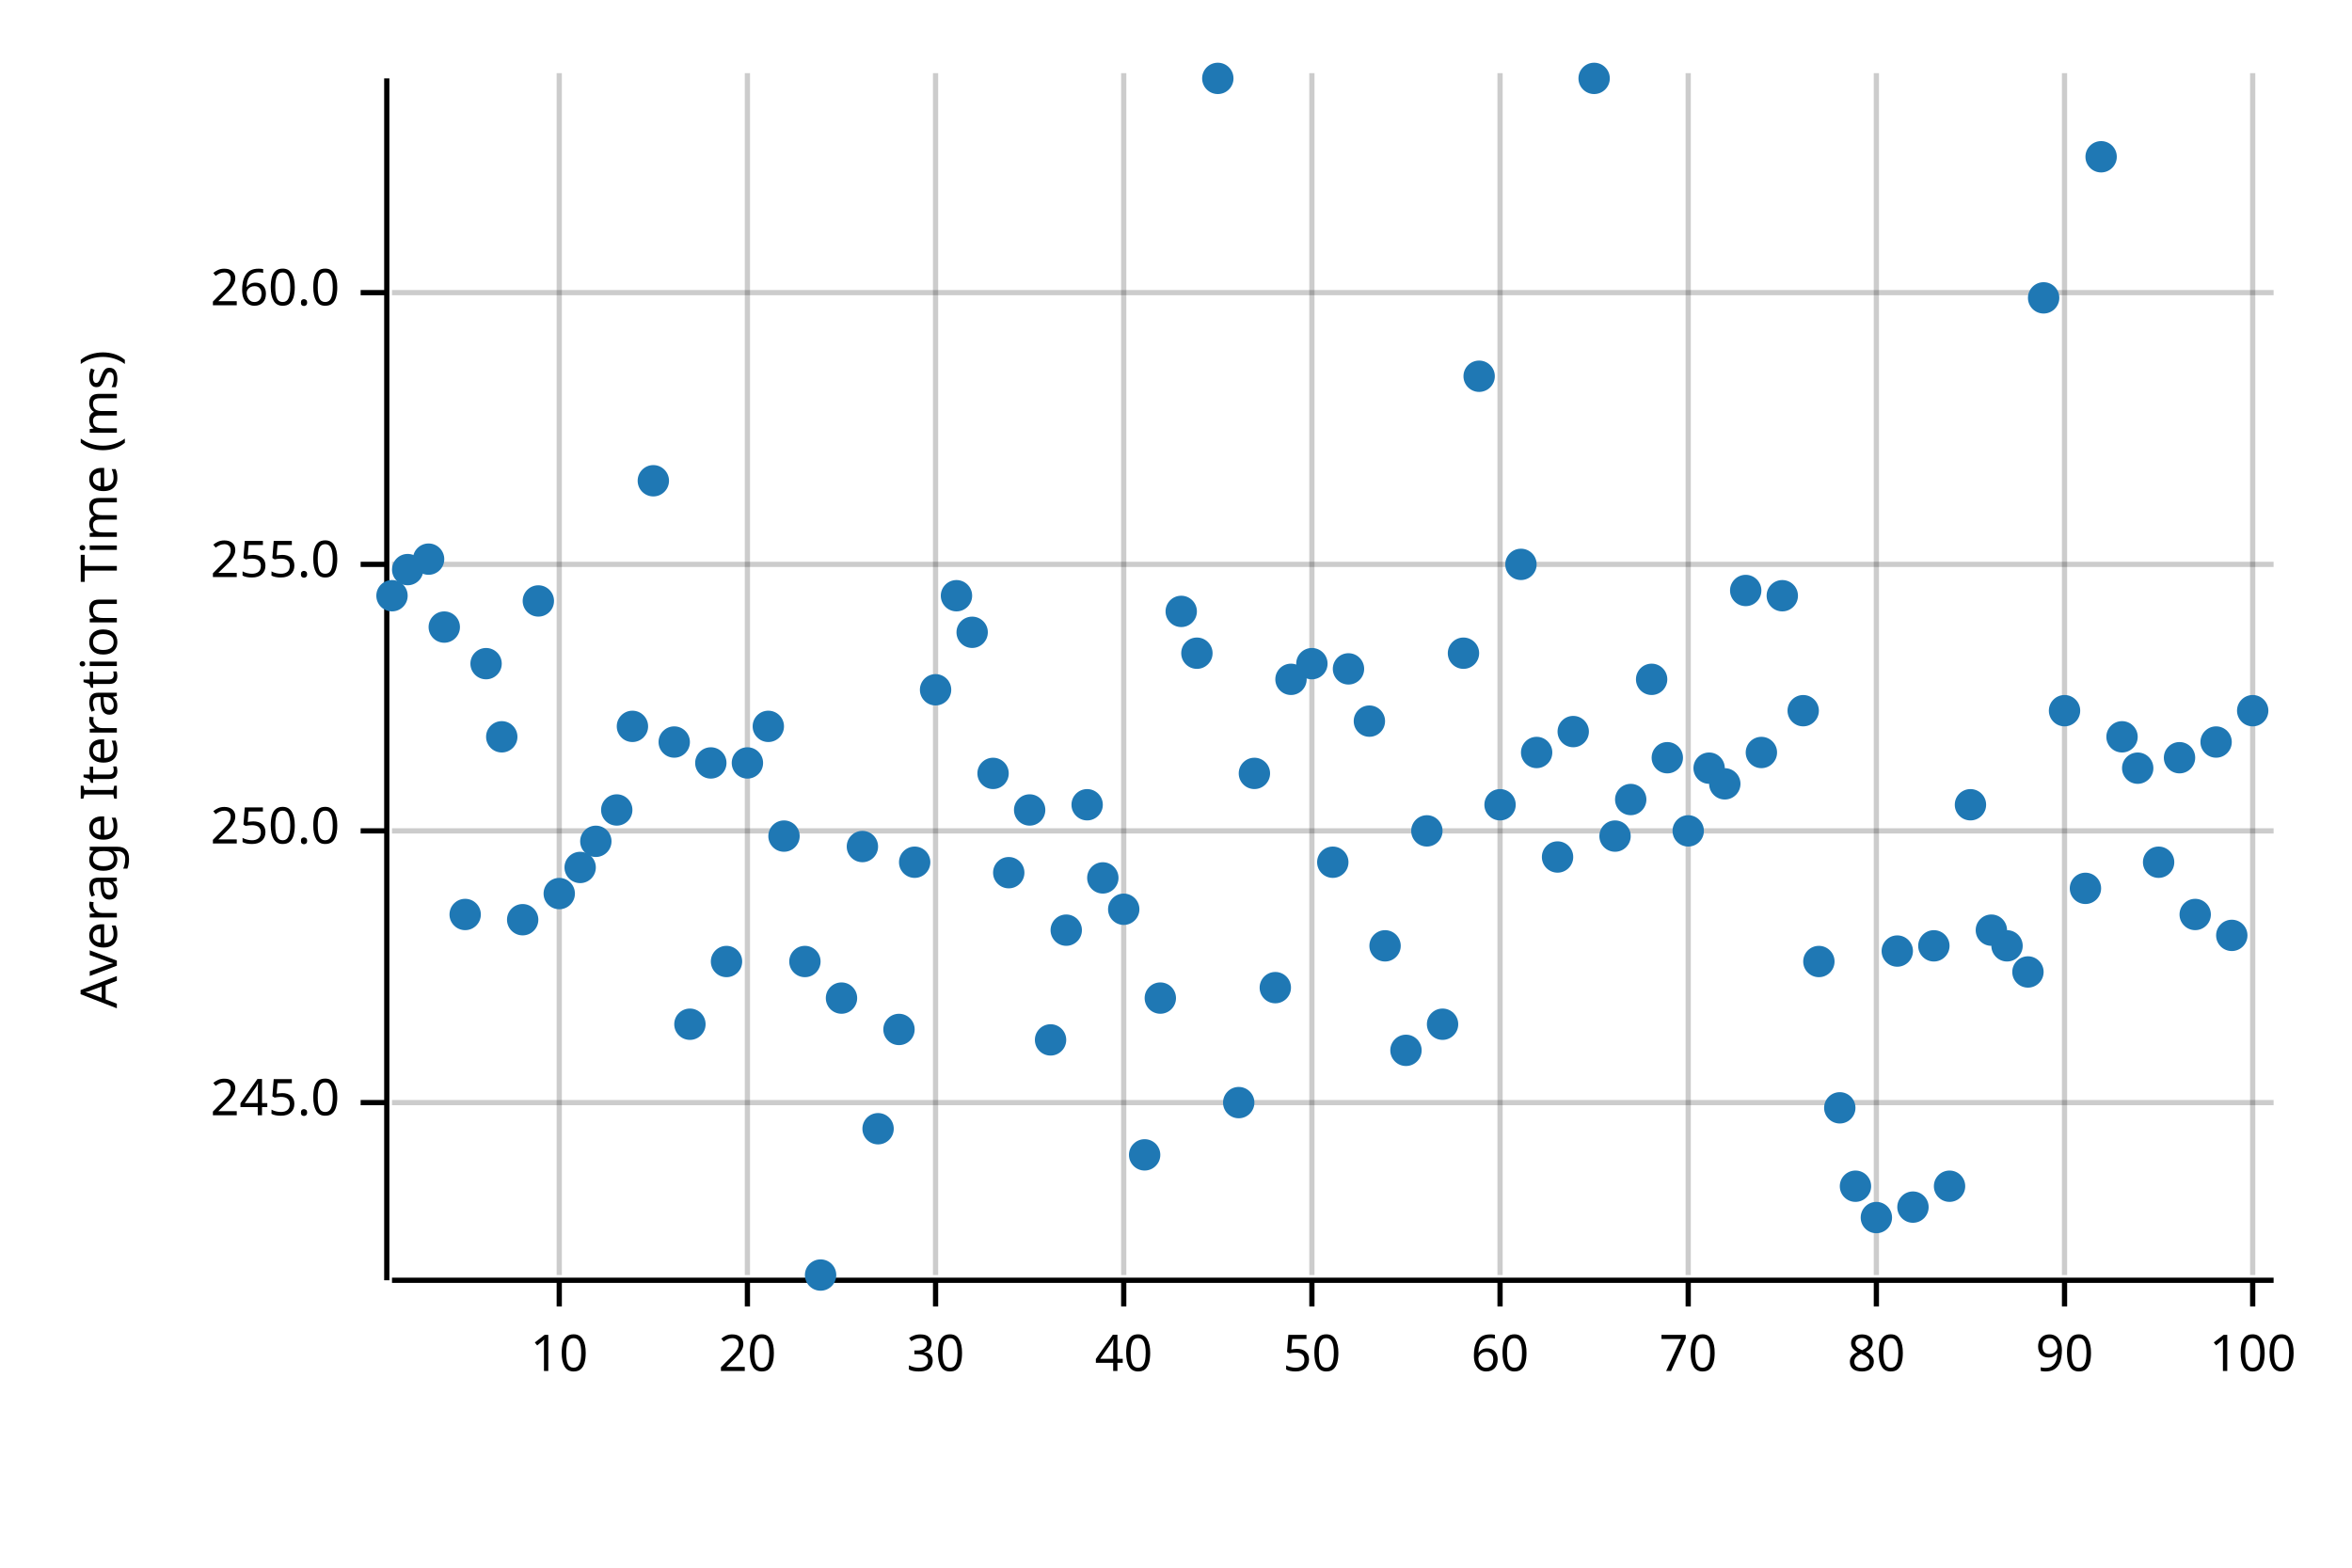
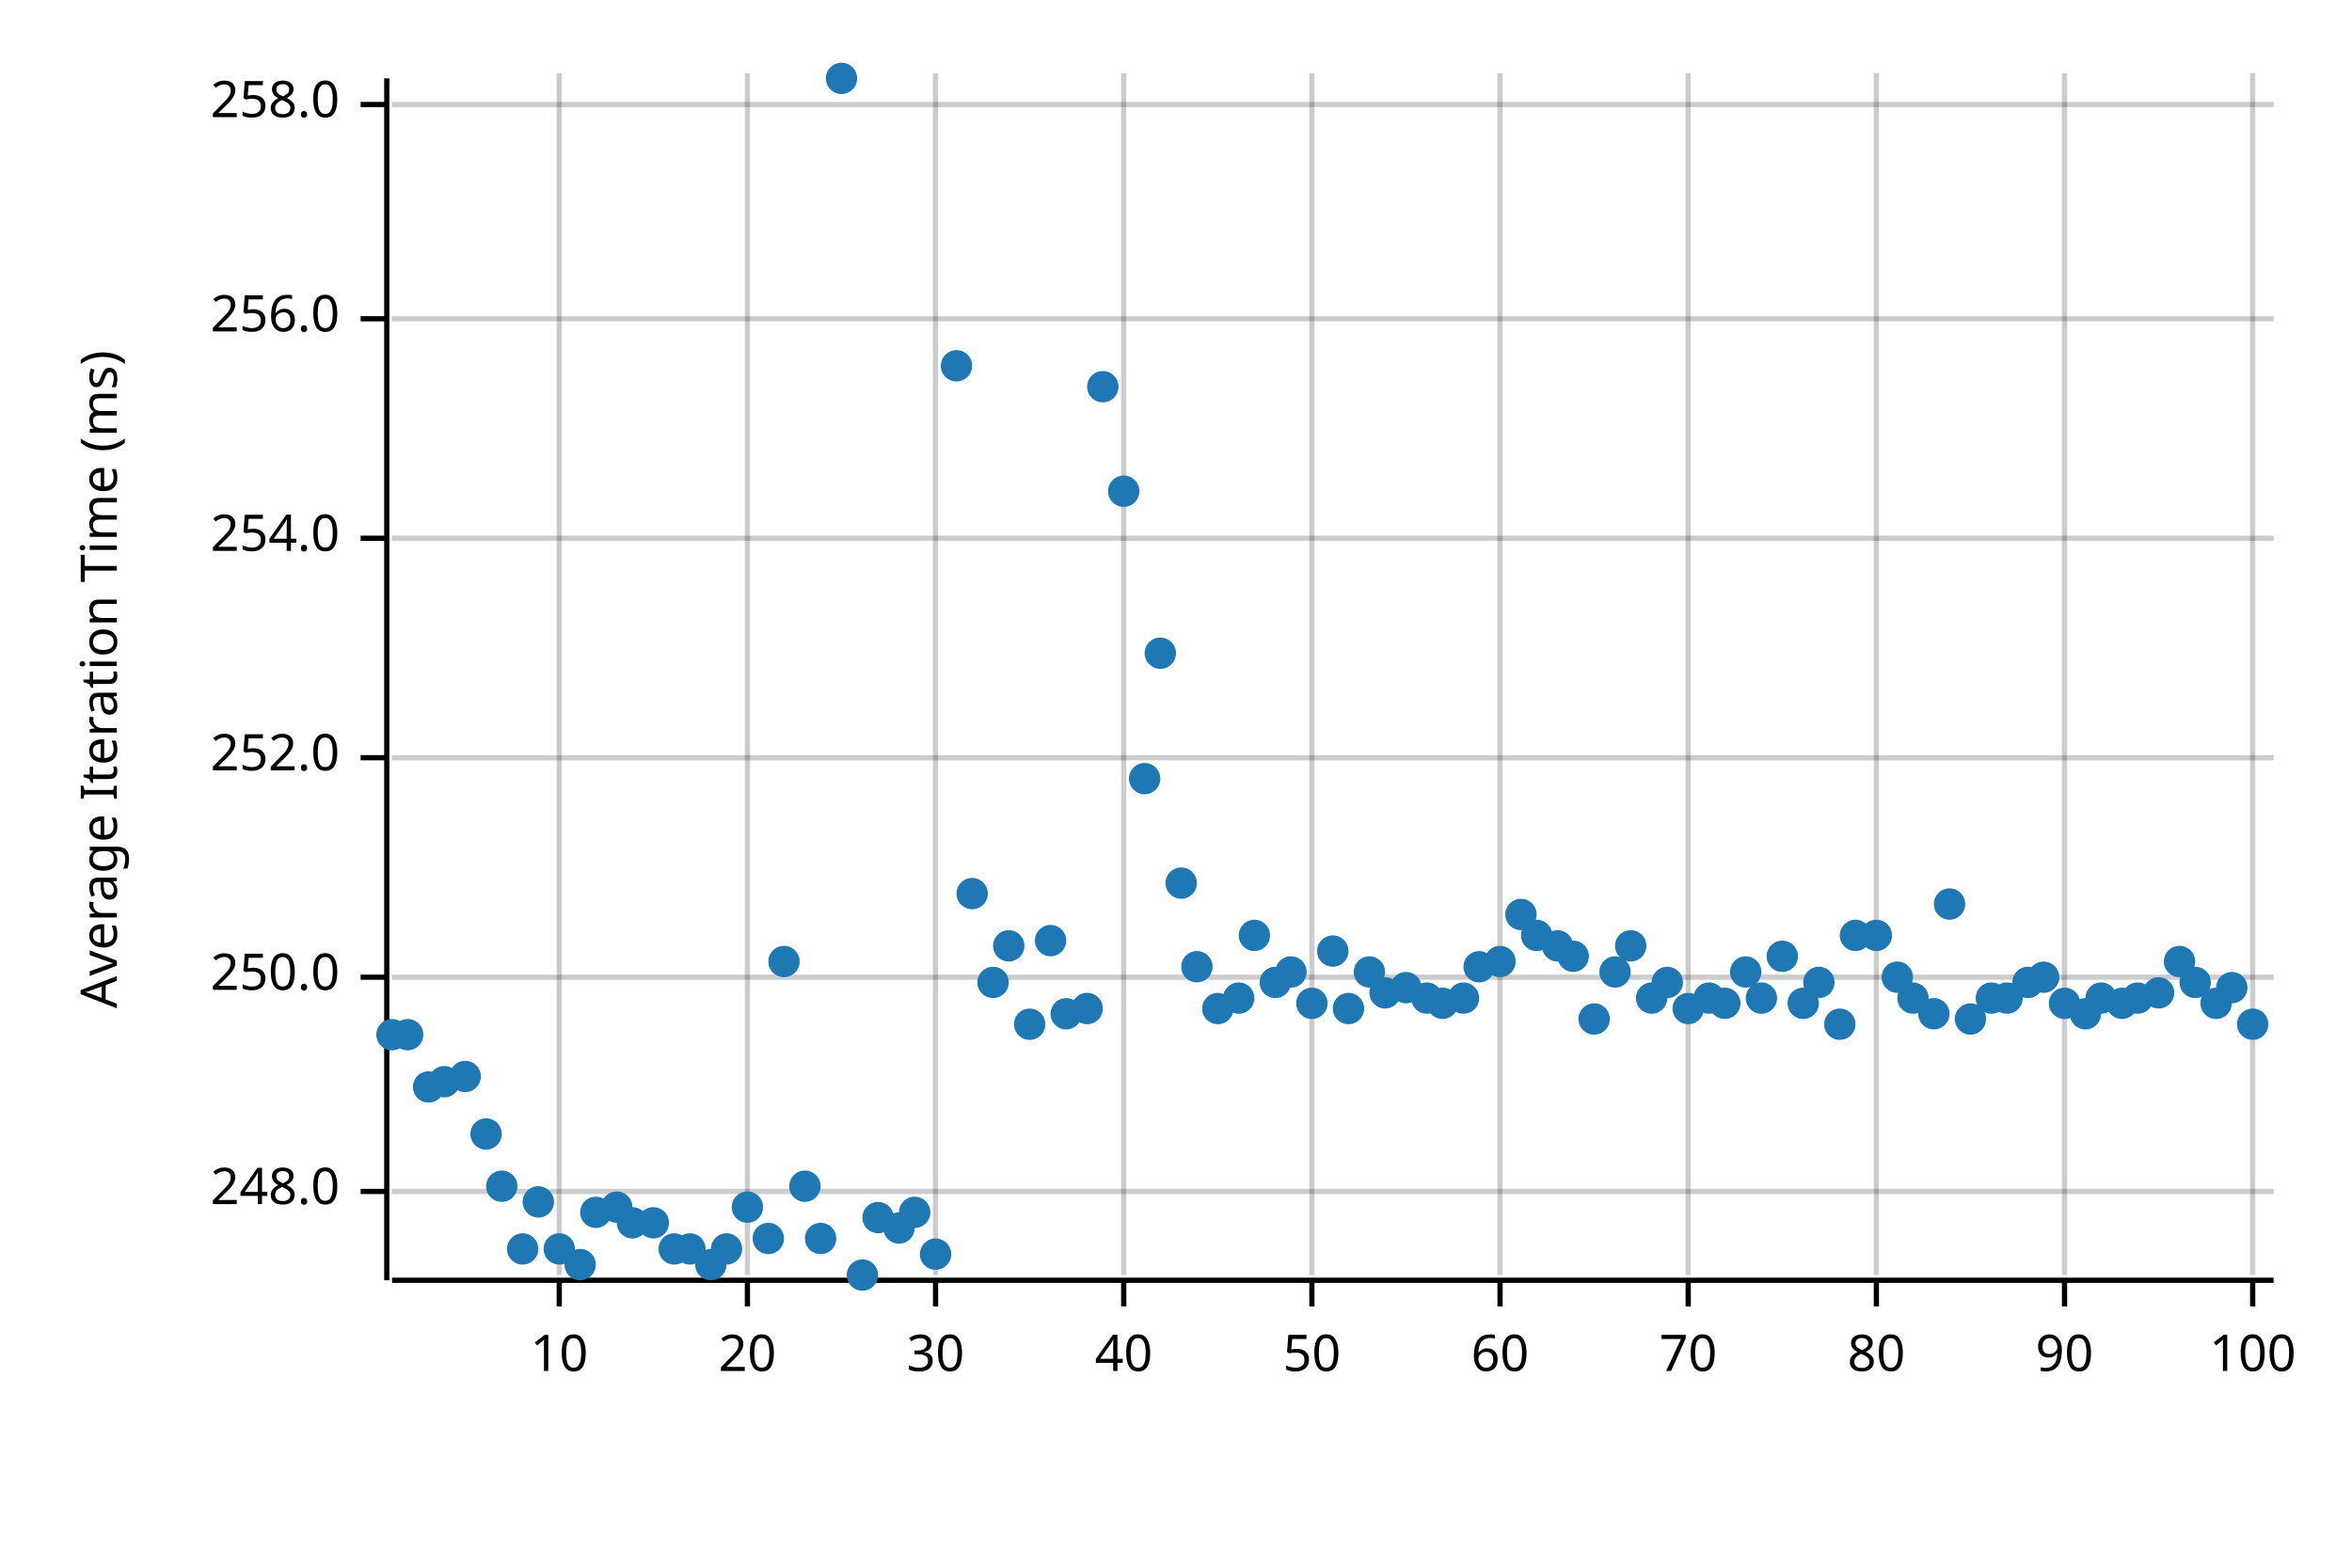
<svg xmlns="http://www.w3.org/2000/svg" width="450" height="300" viewBox="0 0 450 300">
  <text x="15" y="130" dy="0.76em" text-anchor="middle" font-family="sans-serif" font-size="9.677" opacity="1" fill="#000000" transform="rotate(270, 15, 130)">
Average Iteration Time (ms)
</text>
  <line opacity="0.2" stroke="#000000" stroke-width="1" x1="107" y1="244" x2="107" y2="14" />
  <line opacity="0.2" stroke="#000000" stroke-width="1" x1="143" y1="244" x2="143" y2="14" />
  <line opacity="0.2" stroke="#000000" stroke-width="1" x1="179" y1="244" x2="179" y2="14" />
  <line opacity="0.2" stroke="#000000" stroke-width="1" x1="215" y1="244" x2="215" y2="14" />
  <line opacity="0.2" stroke="#000000" stroke-width="1" x1="251" y1="244" x2="251" y2="14" />
  <line opacity="0.2" stroke="#000000" stroke-width="1" x1="287" y1="244" x2="287" y2="14" />
  <line opacity="0.2" stroke="#000000" stroke-width="1" x1="323" y1="244" x2="323" y2="14" />
  <line opacity="0.2" stroke="#000000" stroke-width="1" x1="359" y1="244" x2="359" y2="14" />
  <line opacity="0.2" stroke="#000000" stroke-width="1" x1="395" y1="244" x2="395" y2="14" />
  <line opacity="0.2" stroke="#000000" stroke-width="1" x1="431" y1="244" x2="431" y2="14" />
-   <line opacity="0.2" stroke="#000000" stroke-width="1" x1="75" y1="211" x2="435" y2="211" />
-   <line opacity="0.2" stroke="#000000" stroke-width="1" x1="75" y1="159" x2="435" y2="159" />
-   <line opacity="0.2" stroke="#000000" stroke-width="1" x1="75" y1="108" x2="435" y2="108" />
-   <line opacity="0.2" stroke="#000000" stroke-width="1" x1="75" y1="56" x2="435" y2="56" />
+   <line opacity="0.2" stroke="#000000" stroke-width="1" x1="75" y1="228" x2="435" y2="228" />
+   <line opacity="0.2" stroke="#000000" stroke-width="1" x1="75" y1="187" x2="435" y2="187" />
+   <line opacity="0.2" stroke="#000000" stroke-width="1" x1="75" y1="145" x2="435" y2="145" />
+   <line opacity="0.2" stroke="#000000" stroke-width="1" x1="75" y1="103" x2="435" y2="103" />
+   <line opacity="0.2" stroke="#000000" stroke-width="1" x1="75" y1="61" x2="435" y2="61" />
+   <line opacity="0.2" stroke="#000000" stroke-width="1" x1="75" y1="20" x2="435" y2="20" />
  <polyline fill="none" opacity="1" stroke="#000000" stroke-width="1" points="74,15 74,245 " />
-   <text x="65" y="211" dy="0.5ex" text-anchor="end" font-family="sans-serif" font-size="9.677" opacity="1" fill="#000000">
- 245.0
+   <text x="65" y="228" dy="0.5ex" text-anchor="end" font-family="sans-serif" font-size="9.677" opacity="1" fill="#000000">
+ 248.0
</text>
-   <polyline fill="none" opacity="1" stroke="#000000" stroke-width="1" points="69,211 74,211 " />
-   <text x="65" y="159" dy="0.5ex" text-anchor="end" font-family="sans-serif" font-size="9.677" opacity="1" fill="#000000">
+   <polyline fill="none" opacity="1" stroke="#000000" stroke-width="1" points="69,228 74,228 " />
+   <text x="65" y="187" dy="0.5ex" text-anchor="end" font-family="sans-serif" font-size="9.677" opacity="1" fill="#000000">
250.0
</text>
-   <polyline fill="none" opacity="1" stroke="#000000" stroke-width="1" points="69,159 74,159 " />
-   <text x="65" y="108" dy="0.5ex" text-anchor="end" font-family="sans-serif" font-size="9.677" opacity="1" fill="#000000">
- 255.0
+   <polyline fill="none" opacity="1" stroke="#000000" stroke-width="1" points="69,187 74,187 " />
+   <text x="65" y="145" dy="0.5ex" text-anchor="end" font-family="sans-serif" font-size="9.677" opacity="1" fill="#000000">
+ 252.0
</text>
-   <polyline fill="none" opacity="1" stroke="#000000" stroke-width="1" points="69,108 74,108 " />
-   <text x="65" y="56" dy="0.5ex" text-anchor="end" font-family="sans-serif" font-size="9.677" opacity="1" fill="#000000">
- 260.0
+   <polyline fill="none" opacity="1" stroke="#000000" stroke-width="1" points="69,145 74,145 " />
+   <text x="65" y="103" dy="0.5ex" text-anchor="end" font-family="sans-serif" font-size="9.677" opacity="1" fill="#000000">
+ 254.0
</text>
-   <polyline fill="none" opacity="1" stroke="#000000" stroke-width="1" points="69,56 74,56 " />
+   <polyline fill="none" opacity="1" stroke="#000000" stroke-width="1" points="69,103 74,103 " />
+   <text x="65" y="61" dy="0.5ex" text-anchor="end" font-family="sans-serif" font-size="9.677" opacity="1" fill="#000000">
+ 256.0
+ </text>
+   <polyline fill="none" opacity="1" stroke="#000000" stroke-width="1" points="69,61 74,61 " />
+   <text x="65" y="20" dy="0.5ex" text-anchor="end" font-family="sans-serif" font-size="9.677" opacity="1" fill="#000000">
+ 258.0
+ </text>
+   <polyline fill="none" opacity="1" stroke="#000000" stroke-width="1" points="69,20 74,20 " />
  <polyline fill="none" opacity="1" stroke="#000000" stroke-width="1" points="75,245 435,245 " />
  <text x="107" y="255" dy="0.76em" text-anchor="middle" font-family="sans-serif" font-size="9.677" opacity="1" fill="#000000">
10
</text>
  <polyline fill="none" opacity="1" stroke="#000000" stroke-width="1" points="107,245 107,250 " />
  <text x="143" y="255" dy="0.76em" text-anchor="middle" font-family="sans-serif" font-size="9.677" opacity="1" fill="#000000">
20
</text>
  <polyline fill="none" opacity="1" stroke="#000000" stroke-width="1" points="143,245 143,250 " />
  <text x="179" y="255" dy="0.76em" text-anchor="middle" font-family="sans-serif" font-size="9.677" opacity="1" fill="#000000">
30
</text>
  <polyline fill="none" opacity="1" stroke="#000000" stroke-width="1" points="179,245 179,250 " />
  <text x="215" y="255" dy="0.76em" text-anchor="middle" font-family="sans-serif" font-size="9.677" opacity="1" fill="#000000">
40
</text>
  <polyline fill="none" opacity="1" stroke="#000000" stroke-width="1" points="215,245 215,250 " />
  <text x="251" y="255" dy="0.76em" text-anchor="middle" font-family="sans-serif" font-size="9.677" opacity="1" fill="#000000">
50
</text>
  <polyline fill="none" opacity="1" stroke="#000000" stroke-width="1" points="251,245 251,250 " />
  <text x="287" y="255" dy="0.76em" text-anchor="middle" font-family="sans-serif" font-size="9.677" opacity="1" fill="#000000">
60
</text>
  <polyline fill="none" opacity="1" stroke="#000000" stroke-width="1" points="287,245 287,250 " />
  <text x="323" y="255" dy="0.76em" text-anchor="middle" font-family="sans-serif" font-size="9.677" opacity="1" fill="#000000">
70
</text>
  <polyline fill="none" opacity="1" stroke="#000000" stroke-width="1" points="323,245 323,250 " />
  <text x="359" y="255" dy="0.76em" text-anchor="middle" font-family="sans-serif" font-size="9.677" opacity="1" fill="#000000">
80
</text>
  <polyline fill="none" opacity="1" stroke="#000000" stroke-width="1" points="359,245 359,250 " />
  <text x="395" y="255" dy="0.76em" text-anchor="middle" font-family="sans-serif" font-size="9.677" opacity="1" fill="#000000">
90
</text>
  <polyline fill="none" opacity="1" stroke="#000000" stroke-width="1" points="395,245 395,250 " />
  <text x="431" y="255" dy="0.76em" text-anchor="middle" font-family="sans-serif" font-size="9.677" opacity="1" fill="#000000">
100
</text>
  <polyline fill="none" opacity="1" stroke="#000000" stroke-width="1" points="431,245 431,250 " />
-   <circle cx="75" cy="114" r="3" opacity="1" fill="#1F78B4" stroke="none" stroke-width="1" />
-   <circle cx="78" cy="109" r="3" opacity="1" fill="#1F78B4" stroke="none" stroke-width="1" />
-   <circle cx="82" cy="107" r="3" opacity="1" fill="#1F78B4" stroke="none" stroke-width="1" />
-   <circle cx="85" cy="120" r="3" opacity="1" fill="#1F78B4" stroke="none" stroke-width="1" />
-   <circle cx="89" cy="175" r="3" opacity="1" fill="#1F78B4" stroke="none" stroke-width="1" />
-   <circle cx="93" cy="127" r="3" opacity="1" fill="#1F78B4" stroke="none" stroke-width="1" />
-   <circle cx="96" cy="141" r="3" opacity="1" fill="#1F78B4" stroke="none" stroke-width="1" />
-   <circle cx="100" cy="176" r="3" opacity="1" fill="#1F78B4" stroke="none" stroke-width="1" />
-   <circle cx="103" cy="115" r="3" opacity="1" fill="#1F78B4" stroke="none" stroke-width="1" />
-   <circle cx="107" cy="171" r="3" opacity="1" fill="#1F78B4" stroke="none" stroke-width="1" />
-   <circle cx="111" cy="166" r="3" opacity="1" fill="#1F78B4" stroke="none" stroke-width="1" />
-   <circle cx="114" cy="161" r="3" opacity="1" fill="#1F78B4" stroke="none" stroke-width="1" />
-   <circle cx="118" cy="155" r="3" opacity="1" fill="#1F78B4" stroke="none" stroke-width="1" />
-   <circle cx="121" cy="139" r="3" opacity="1" fill="#1F78B4" stroke="none" stroke-width="1" />
-   <circle cx="125" cy="92" r="3" opacity="1" fill="#1F78B4" stroke="none" stroke-width="1" />
-   <circle cx="129" cy="142" r="3" opacity="1" fill="#1F78B4" stroke="none" stroke-width="1" />
-   <circle cx="132" cy="196" r="3" opacity="1" fill="#1F78B4" stroke="none" stroke-width="1" />
-   <circle cx="136" cy="146" r="3" opacity="1" fill="#1F78B4" stroke="none" stroke-width="1" />
-   <circle cx="139" cy="184" r="3" opacity="1" fill="#1F78B4" stroke="none" stroke-width="1" />
-   <circle cx="143" cy="146" r="3" opacity="1" fill="#1F78B4" stroke="none" stroke-width="1" />
-   <circle cx="147" cy="139" r="3" opacity="1" fill="#1F78B4" stroke="none" stroke-width="1" />
-   <circle cx="150" cy="160" r="3" opacity="1" fill="#1F78B4" stroke="none" stroke-width="1" />
-   <circle cx="154" cy="184" r="3" opacity="1" fill="#1F78B4" stroke="none" stroke-width="1" />
-   <circle cx="157" cy="244" r="3" opacity="1" fill="#1F78B4" stroke="none" stroke-width="1" />
-   <circle cx="161" cy="191" r="3" opacity="1" fill="#1F78B4" stroke="none" stroke-width="1" />
-   <circle cx="165" cy="162" r="3" opacity="1" fill="#1F78B4" stroke="none" stroke-width="1" />
-   <circle cx="168" cy="216" r="3" opacity="1" fill="#1F78B4" stroke="none" stroke-width="1" />
-   <circle cx="172" cy="197" r="3" opacity="1" fill="#1F78B4" stroke="none" stroke-width="1" />
-   <circle cx="175" cy="165" r="3" opacity="1" fill="#1F78B4" stroke="none" stroke-width="1" />
-   <circle cx="179" cy="132" r="3" opacity="1" fill="#1F78B4" stroke="none" stroke-width="1" />
-   <circle cx="183" cy="114" r="3" opacity="1" fill="#1F78B4" stroke="none" stroke-width="1" />
-   <circle cx="186" cy="121" r="3" opacity="1" fill="#1F78B4" stroke="none" stroke-width="1" />
-   <circle cx="190" cy="148" r="3" opacity="1" fill="#1F78B4" stroke="none" stroke-width="1" />
-   <circle cx="193" cy="167" r="3" opacity="1" fill="#1F78B4" stroke="none" stroke-width="1" />
-   <circle cx="197" cy="155" r="3" opacity="1" fill="#1F78B4" stroke="none" stroke-width="1" />
-   <circle cx="201" cy="199" r="3" opacity="1" fill="#1F78B4" stroke="none" stroke-width="1" />
-   <circle cx="204" cy="178" r="3" opacity="1" fill="#1F78B4" stroke="none" stroke-width="1" />
-   <circle cx="208" cy="154" r="3" opacity="1" fill="#1F78B4" stroke="none" stroke-width="1" />
-   <circle cx="211" cy="168" r="3" opacity="1" fill="#1F78B4" stroke="none" stroke-width="1" />
-   <circle cx="215" cy="174" r="3" opacity="1" fill="#1F78B4" stroke="none" stroke-width="1" />
-   <circle cx="219" cy="221" r="3" opacity="1" fill="#1F78B4" stroke="none" stroke-width="1" />
-   <circle cx="222" cy="191" r="3" opacity="1" fill="#1F78B4" stroke="none" stroke-width="1" />
-   <circle cx="226" cy="117" r="3" opacity="1" fill="#1F78B4" stroke="none" stroke-width="1" />
-   <circle cx="229" cy="125" r="3" opacity="1" fill="#1F78B4" stroke="none" stroke-width="1" />
-   <circle cx="233" cy="15" r="3" opacity="1" fill="#1F78B4" stroke="none" stroke-width="1" />
-   <circle cx="237" cy="211" r="3" opacity="1" fill="#1F78B4" stroke="none" stroke-width="1" />
-   <circle cx="240" cy="148" r="3" opacity="1" fill="#1F78B4" stroke="none" stroke-width="1" />
-   <circle cx="244" cy="189" r="3" opacity="1" fill="#1F78B4" stroke="none" stroke-width="1" />
-   <circle cx="247" cy="130" r="3" opacity="1" fill="#1F78B4" stroke="none" stroke-width="1" />
-   <circle cx="251" cy="127" r="3" opacity="1" fill="#1F78B4" stroke="none" stroke-width="1" />
-   <circle cx="255" cy="165" r="3" opacity="1" fill="#1F78B4" stroke="none" stroke-width="1" />
-   <circle cx="258" cy="128" r="3" opacity="1" fill="#1F78B4" stroke="none" stroke-width="1" />
-   <circle cx="262" cy="138" r="3" opacity="1" fill="#1F78B4" stroke="none" stroke-width="1" />
-   <circle cx="265" cy="181" r="3" opacity="1" fill="#1F78B4" stroke="none" stroke-width="1" />
-   <circle cx="269" cy="201" r="3" opacity="1" fill="#1F78B4" stroke="none" stroke-width="1" />
-   <circle cx="273" cy="159" r="3" opacity="1" fill="#1F78B4" stroke="none" stroke-width="1" />
-   <circle cx="276" cy="196" r="3" opacity="1" fill="#1F78B4" stroke="none" stroke-width="1" />
-   <circle cx="280" cy="125" r="3" opacity="1" fill="#1F78B4" stroke="none" stroke-width="1" />
-   <circle cx="283" cy="72" r="3" opacity="1" fill="#1F78B4" stroke="none" stroke-width="1" />
-   <circle cx="287" cy="154" r="3" opacity="1" fill="#1F78B4" stroke="none" stroke-width="1" />
-   <circle cx="291" cy="108" r="3" opacity="1" fill="#1F78B4" stroke="none" stroke-width="1" />
-   <circle cx="294" cy="144" r="3" opacity="1" fill="#1F78B4" stroke="none" stroke-width="1" />
-   <circle cx="298" cy="164" r="3" opacity="1" fill="#1F78B4" stroke="none" stroke-width="1" />
-   <circle cx="301" cy="140" r="3" opacity="1" fill="#1F78B4" stroke="none" stroke-width="1" />
-   <circle cx="305" cy="15" r="3" opacity="1" fill="#1F78B4" stroke="none" stroke-width="1" />
-   <circle cx="309" cy="160" r="3" opacity="1" fill="#1F78B4" stroke="none" stroke-width="1" />
-   <circle cx="312" cy="153" r="3" opacity="1" fill="#1F78B4" stroke="none" stroke-width="1" />
-   <circle cx="316" cy="130" r="3" opacity="1" fill="#1F78B4" stroke="none" stroke-width="1" />
-   <circle cx="319" cy="145" r="3" opacity="1" fill="#1F78B4" stroke="none" stroke-width="1" />
-   <circle cx="323" cy="159" r="3" opacity="1" fill="#1F78B4" stroke="none" stroke-width="1" />
-   <circle cx="327" cy="147" r="3" opacity="1" fill="#1F78B4" stroke="none" stroke-width="1" />
-   <circle cx="330" cy="150" r="3" opacity="1" fill="#1F78B4" stroke="none" stroke-width="1" />
-   <circle cx="334" cy="113" r="3" opacity="1" fill="#1F78B4" stroke="none" stroke-width="1" />
-   <circle cx="337" cy="144" r="3" opacity="1" fill="#1F78B4" stroke="none" stroke-width="1" />
-   <circle cx="341" cy="114" r="3" opacity="1" fill="#1F78B4" stroke="none" stroke-width="1" />
-   <circle cx="345" cy="136" r="3" opacity="1" fill="#1F78B4" stroke="none" stroke-width="1" />
-   <circle cx="348" cy="184" r="3" opacity="1" fill="#1F78B4" stroke="none" stroke-width="1" />
-   <circle cx="352" cy="212" r="3" opacity="1" fill="#1F78B4" stroke="none" stroke-width="1" />
-   <circle cx="355" cy="227" r="3" opacity="1" fill="#1F78B4" stroke="none" stroke-width="1" />
-   <circle cx="359" cy="233" r="3" opacity="1" fill="#1F78B4" stroke="none" stroke-width="1" />
-   <circle cx="363" cy="182" r="3" opacity="1" fill="#1F78B4" stroke="none" stroke-width="1" />
-   <circle cx="366" cy="231" r="3" opacity="1" fill="#1F78B4" stroke="none" stroke-width="1" />
-   <circle cx="370" cy="181" r="3" opacity="1" fill="#1F78B4" stroke="none" stroke-width="1" />
-   <circle cx="373" cy="227" r="3" opacity="1" fill="#1F78B4" stroke="none" stroke-width="1" />
-   <circle cx="377" cy="154" r="3" opacity="1" fill="#1F78B4" stroke="none" stroke-width="1" />
-   <circle cx="381" cy="178" r="3" opacity="1" fill="#1F78B4" stroke="none" stroke-width="1" />
-   <circle cx="384" cy="181" r="3" opacity="1" fill="#1F78B4" stroke="none" stroke-width="1" />
-   <circle cx="388" cy="186" r="3" opacity="1" fill="#1F78B4" stroke="none" stroke-width="1" />
-   <circle cx="391" cy="57" r="3" opacity="1" fill="#1F78B4" stroke="none" stroke-width="1" />
-   <circle cx="395" cy="136" r="3" opacity="1" fill="#1F78B4" stroke="none" stroke-width="1" />
-   <circle cx="399" cy="170" r="3" opacity="1" fill="#1F78B4" stroke="none" stroke-width="1" />
-   <circle cx="402" cy="30" r="3" opacity="1" fill="#1F78B4" stroke="none" stroke-width="1" />
-   <circle cx="406" cy="141" r="3" opacity="1" fill="#1F78B4" stroke="none" stroke-width="1" />
-   <circle cx="409" cy="147" r="3" opacity="1" fill="#1F78B4" stroke="none" stroke-width="1" />
-   <circle cx="413" cy="165" r="3" opacity="1" fill="#1F78B4" stroke="none" stroke-width="1" />
-   <circle cx="417" cy="145" r="3" opacity="1" fill="#1F78B4" stroke="none" stroke-width="1" />
-   <circle cx="420" cy="175" r="3" opacity="1" fill="#1F78B4" stroke="none" stroke-width="1" />
-   <circle cx="424" cy="142" r="3" opacity="1" fill="#1F78B4" stroke="none" stroke-width="1" />
-   <circle cx="427" cy="179" r="3" opacity="1" fill="#1F78B4" stroke="none" stroke-width="1" />
-   <circle cx="431" cy="136" r="3" opacity="1" fill="#1F78B4" stroke="none" stroke-width="1" />
+   <circle cx="75" cy="198" r="3" opacity="1" fill="#1F78B4" stroke="none" stroke-width="1" />
+   <circle cx="78" cy="198" r="3" opacity="1" fill="#1F78B4" stroke="none" stroke-width="1" />
+   <circle cx="82" cy="208" r="3" opacity="1" fill="#1F78B4" stroke="none" stroke-width="1" />
+   <circle cx="85" cy="207" r="3" opacity="1" fill="#1F78B4" stroke="none" stroke-width="1" />
+   <circle cx="89" cy="206" r="3" opacity="1" fill="#1F78B4" stroke="none" stroke-width="1" />
+   <circle cx="93" cy="217" r="3" opacity="1" fill="#1F78B4" stroke="none" stroke-width="1" />
+   <circle cx="96" cy="227" r="3" opacity="1" fill="#1F78B4" stroke="none" stroke-width="1" />
+   <circle cx="100" cy="239" r="3" opacity="1" fill="#1F78B4" stroke="none" stroke-width="1" />
+   <circle cx="103" cy="230" r="3" opacity="1" fill="#1F78B4" stroke="none" stroke-width="1" />
+   <circle cx="107" cy="239" r="3" opacity="1" fill="#1F78B4" stroke="none" stroke-width="1" />
+   <circle cx="111" cy="242" r="3" opacity="1" fill="#1F78B4" stroke="none" stroke-width="1" />
+   <circle cx="114" cy="232" r="3" opacity="1" fill="#1F78B4" stroke="none" stroke-width="1" />
+   <circle cx="118" cy="231" r="3" opacity="1" fill="#1F78B4" stroke="none" stroke-width="1" />
+   <circle cx="121" cy="234" r="3" opacity="1" fill="#1F78B4" stroke="none" stroke-width="1" />
+   <circle cx="125" cy="234" r="3" opacity="1" fill="#1F78B4" stroke="none" stroke-width="1" />
+   <circle cx="129" cy="239" r="3" opacity="1" fill="#1F78B4" stroke="none" stroke-width="1" />
+   <circle cx="132" cy="239" r="3" opacity="1" fill="#1F78B4" stroke="none" stroke-width="1" />
+   <circle cx="136" cy="242" r="3" opacity="1" fill="#1F78B4" stroke="none" stroke-width="1" />
+   <circle cx="139" cy="239" r="3" opacity="1" fill="#1F78B4" stroke="none" stroke-width="1" />
+   <circle cx="143" cy="231" r="3" opacity="1" fill="#1F78B4" stroke="none" stroke-width="1" />
+   <circle cx="147" cy="237" r="3" opacity="1" fill="#1F78B4" stroke="none" stroke-width="1" />
+   <circle cx="150" cy="184" r="3" opacity="1" fill="#1F78B4" stroke="none" stroke-width="1" />
+   <circle cx="154" cy="227" r="3" opacity="1" fill="#1F78B4" stroke="none" stroke-width="1" />
+   <circle cx="157" cy="237" r="3" opacity="1" fill="#1F78B4" stroke="none" stroke-width="1" />
+   <circle cx="161" cy="15" r="3" opacity="1" fill="#1F78B4" stroke="none" stroke-width="1" />
+   <circle cx="165" cy="244" r="3" opacity="1" fill="#1F78B4" stroke="none" stroke-width="1" />
+   <circle cx="168" cy="233" r="3" opacity="1" fill="#1F78B4" stroke="none" stroke-width="1" />
+   <circle cx="172" cy="235" r="3" opacity="1" fill="#1F78B4" stroke="none" stroke-width="1" />
+   <circle cx="175" cy="232" r="3" opacity="1" fill="#1F78B4" stroke="none" stroke-width="1" />
+   <circle cx="179" cy="240" r="3" opacity="1" fill="#1F78B4" stroke="none" stroke-width="1" />
+   <circle cx="183" cy="70" r="3" opacity="1" fill="#1F78B4" stroke="none" stroke-width="1" />
+   <circle cx="186" cy="171" r="3" opacity="1" fill="#1F78B4" stroke="none" stroke-width="1" />
+   <circle cx="190" cy="188" r="3" opacity="1" fill="#1F78B4" stroke="none" stroke-width="1" />
+   <circle cx="193" cy="181" r="3" opacity="1" fill="#1F78B4" stroke="none" stroke-width="1" />
+   <circle cx="197" cy="196" r="3" opacity="1" fill="#1F78B4" stroke="none" stroke-width="1" />
+   <circle cx="201" cy="180" r="3" opacity="1" fill="#1F78B4" stroke="none" stroke-width="1" />
+   <circle cx="204" cy="194" r="3" opacity="1" fill="#1F78B4" stroke="none" stroke-width="1" />
+   <circle cx="208" cy="193" r="3" opacity="1" fill="#1F78B4" stroke="none" stroke-width="1" />
+   <circle cx="211" cy="74" r="3" opacity="1" fill="#1F78B4" stroke="none" stroke-width="1" />
+   <circle cx="215" cy="94" r="3" opacity="1" fill="#1F78B4" stroke="none" stroke-width="1" />
+   <circle cx="219" cy="149" r="3" opacity="1" fill="#1F78B4" stroke="none" stroke-width="1" />
+   <circle cx="222" cy="125" r="3" opacity="1" fill="#1F78B4" stroke="none" stroke-width="1" />
+   <circle cx="226" cy="169" r="3" opacity="1" fill="#1F78B4" stroke="none" stroke-width="1" />
+   <circle cx="229" cy="185" r="3" opacity="1" fill="#1F78B4" stroke="none" stroke-width="1" />
+   <circle cx="233" cy="193" r="3" opacity="1" fill="#1F78B4" stroke="none" stroke-width="1" />
+   <circle cx="237" cy="191" r="3" opacity="1" fill="#1F78B4" stroke="none" stroke-width="1" />
+   <circle cx="240" cy="179" r="3" opacity="1" fill="#1F78B4" stroke="none" stroke-width="1" />
+   <circle cx="244" cy="188" r="3" opacity="1" fill="#1F78B4" stroke="none" stroke-width="1" />
+   <circle cx="247" cy="186" r="3" opacity="1" fill="#1F78B4" stroke="none" stroke-width="1" />
+   <circle cx="251" cy="192" r="3" opacity="1" fill="#1F78B4" stroke="none" stroke-width="1" />
+   <circle cx="255" cy="182" r="3" opacity="1" fill="#1F78B4" stroke="none" stroke-width="1" />
+   <circle cx="258" cy="193" r="3" opacity="1" fill="#1F78B4" stroke="none" stroke-width="1" />
+   <circle cx="262" cy="186" r="3" opacity="1" fill="#1F78B4" stroke="none" stroke-width="1" />
+   <circle cx="265" cy="190" r="3" opacity="1" fill="#1F78B4" stroke="none" stroke-width="1" />
+   <circle cx="269" cy="189" r="3" opacity="1" fill="#1F78B4" stroke="none" stroke-width="1" />
+   <circle cx="273" cy="191" r="3" opacity="1" fill="#1F78B4" stroke="none" stroke-width="1" />
+   <circle cx="276" cy="192" r="3" opacity="1" fill="#1F78B4" stroke="none" stroke-width="1" />
+   <circle cx="280" cy="191" r="3" opacity="1" fill="#1F78B4" stroke="none" stroke-width="1" />
+   <circle cx="283" cy="185" r="3" opacity="1" fill="#1F78B4" stroke="none" stroke-width="1" />
+   <circle cx="287" cy="184" r="3" opacity="1" fill="#1F78B4" stroke="none" stroke-width="1" />
+   <circle cx="291" cy="175" r="3" opacity="1" fill="#1F78B4" stroke="none" stroke-width="1" />
+   <circle cx="294" cy="179" r="3" opacity="1" fill="#1F78B4" stroke="none" stroke-width="1" />
+   <circle cx="298" cy="181" r="3" opacity="1" fill="#1F78B4" stroke="none" stroke-width="1" />
+   <circle cx="301" cy="183" r="3" opacity="1" fill="#1F78B4" stroke="none" stroke-width="1" />
+   <circle cx="305" cy="195" r="3" opacity="1" fill="#1F78B4" stroke="none" stroke-width="1" />
+   <circle cx="309" cy="186" r="3" opacity="1" fill="#1F78B4" stroke="none" stroke-width="1" />
+   <circle cx="312" cy="181" r="3" opacity="1" fill="#1F78B4" stroke="none" stroke-width="1" />
+   <circle cx="316" cy="191" r="3" opacity="1" fill="#1F78B4" stroke="none" stroke-width="1" />
+   <circle cx="319" cy="188" r="3" opacity="1" fill="#1F78B4" stroke="none" stroke-width="1" />
+   <circle cx="323" cy="193" r="3" opacity="1" fill="#1F78B4" stroke="none" stroke-width="1" />
+   <circle cx="327" cy="191" r="3" opacity="1" fill="#1F78B4" stroke="none" stroke-width="1" />
+   <circle cx="330" cy="192" r="3" opacity="1" fill="#1F78B4" stroke="none" stroke-width="1" />
+   <circle cx="334" cy="186" r="3" opacity="1" fill="#1F78B4" stroke="none" stroke-width="1" />
+   <circle cx="337" cy="191" r="3" opacity="1" fill="#1F78B4" stroke="none" stroke-width="1" />
+   <circle cx="341" cy="183" r="3" opacity="1" fill="#1F78B4" stroke="none" stroke-width="1" />
+   <circle cx="345" cy="192" r="3" opacity="1" fill="#1F78B4" stroke="none" stroke-width="1" />
+   <circle cx="348" cy="188" r="3" opacity="1" fill="#1F78B4" stroke="none" stroke-width="1" />
+   <circle cx="352" cy="196" r="3" opacity="1" fill="#1F78B4" stroke="none" stroke-width="1" />
+   <circle cx="355" cy="179" r="3" opacity="1" fill="#1F78B4" stroke="none" stroke-width="1" />
+   <circle cx="359" cy="179" r="3" opacity="1" fill="#1F78B4" stroke="none" stroke-width="1" />
+   <circle cx="363" cy="187" r="3" opacity="1" fill="#1F78B4" stroke="none" stroke-width="1" />
+   <circle cx="366" cy="191" r="3" opacity="1" fill="#1F78B4" stroke="none" stroke-width="1" />
+   <circle cx="370" cy="194" r="3" opacity="1" fill="#1F78B4" stroke="none" stroke-width="1" />
+   <circle cx="373" cy="173" r="3" opacity="1" fill="#1F78B4" stroke="none" stroke-width="1" />
+   <circle cx="377" cy="195" r="3" opacity="1" fill="#1F78B4" stroke="none" stroke-width="1" />
+   <circle cx="381" cy="191" r="3" opacity="1" fill="#1F78B4" stroke="none" stroke-width="1" />
+   <circle cx="384" cy="191" r="3" opacity="1" fill="#1F78B4" stroke="none" stroke-width="1" />
+   <circle cx="388" cy="188" r="3" opacity="1" fill="#1F78B4" stroke="none" stroke-width="1" />
+   <circle cx="391" cy="187" r="3" opacity="1" fill="#1F78B4" stroke="none" stroke-width="1" />
+   <circle cx="395" cy="192" r="3" opacity="1" fill="#1F78B4" stroke="none" stroke-width="1" />
+   <circle cx="399" cy="194" r="3" opacity="1" fill="#1F78B4" stroke="none" stroke-width="1" />
+   <circle cx="402" cy="191" r="3" opacity="1" fill="#1F78B4" stroke="none" stroke-width="1" />
+   <circle cx="406" cy="192" r="3" opacity="1" fill="#1F78B4" stroke="none" stroke-width="1" />
+   <circle cx="409" cy="191" r="3" opacity="1" fill="#1F78B4" stroke="none" stroke-width="1" />
+   <circle cx="413" cy="190" r="3" opacity="1" fill="#1F78B4" stroke="none" stroke-width="1" />
+   <circle cx="417" cy="184" r="3" opacity="1" fill="#1F78B4" stroke="none" stroke-width="1" />
+   <circle cx="420" cy="188" r="3" opacity="1" fill="#1F78B4" stroke="none" stroke-width="1" />
+   <circle cx="424" cy="192" r="3" opacity="1" fill="#1F78B4" stroke="none" stroke-width="1" />
+   <circle cx="427" cy="189" r="3" opacity="1" fill="#1F78B4" stroke="none" stroke-width="1" />
+   <circle cx="431" cy="196" r="3" opacity="1" fill="#1F78B4" stroke="none" stroke-width="1" />
</svg>
